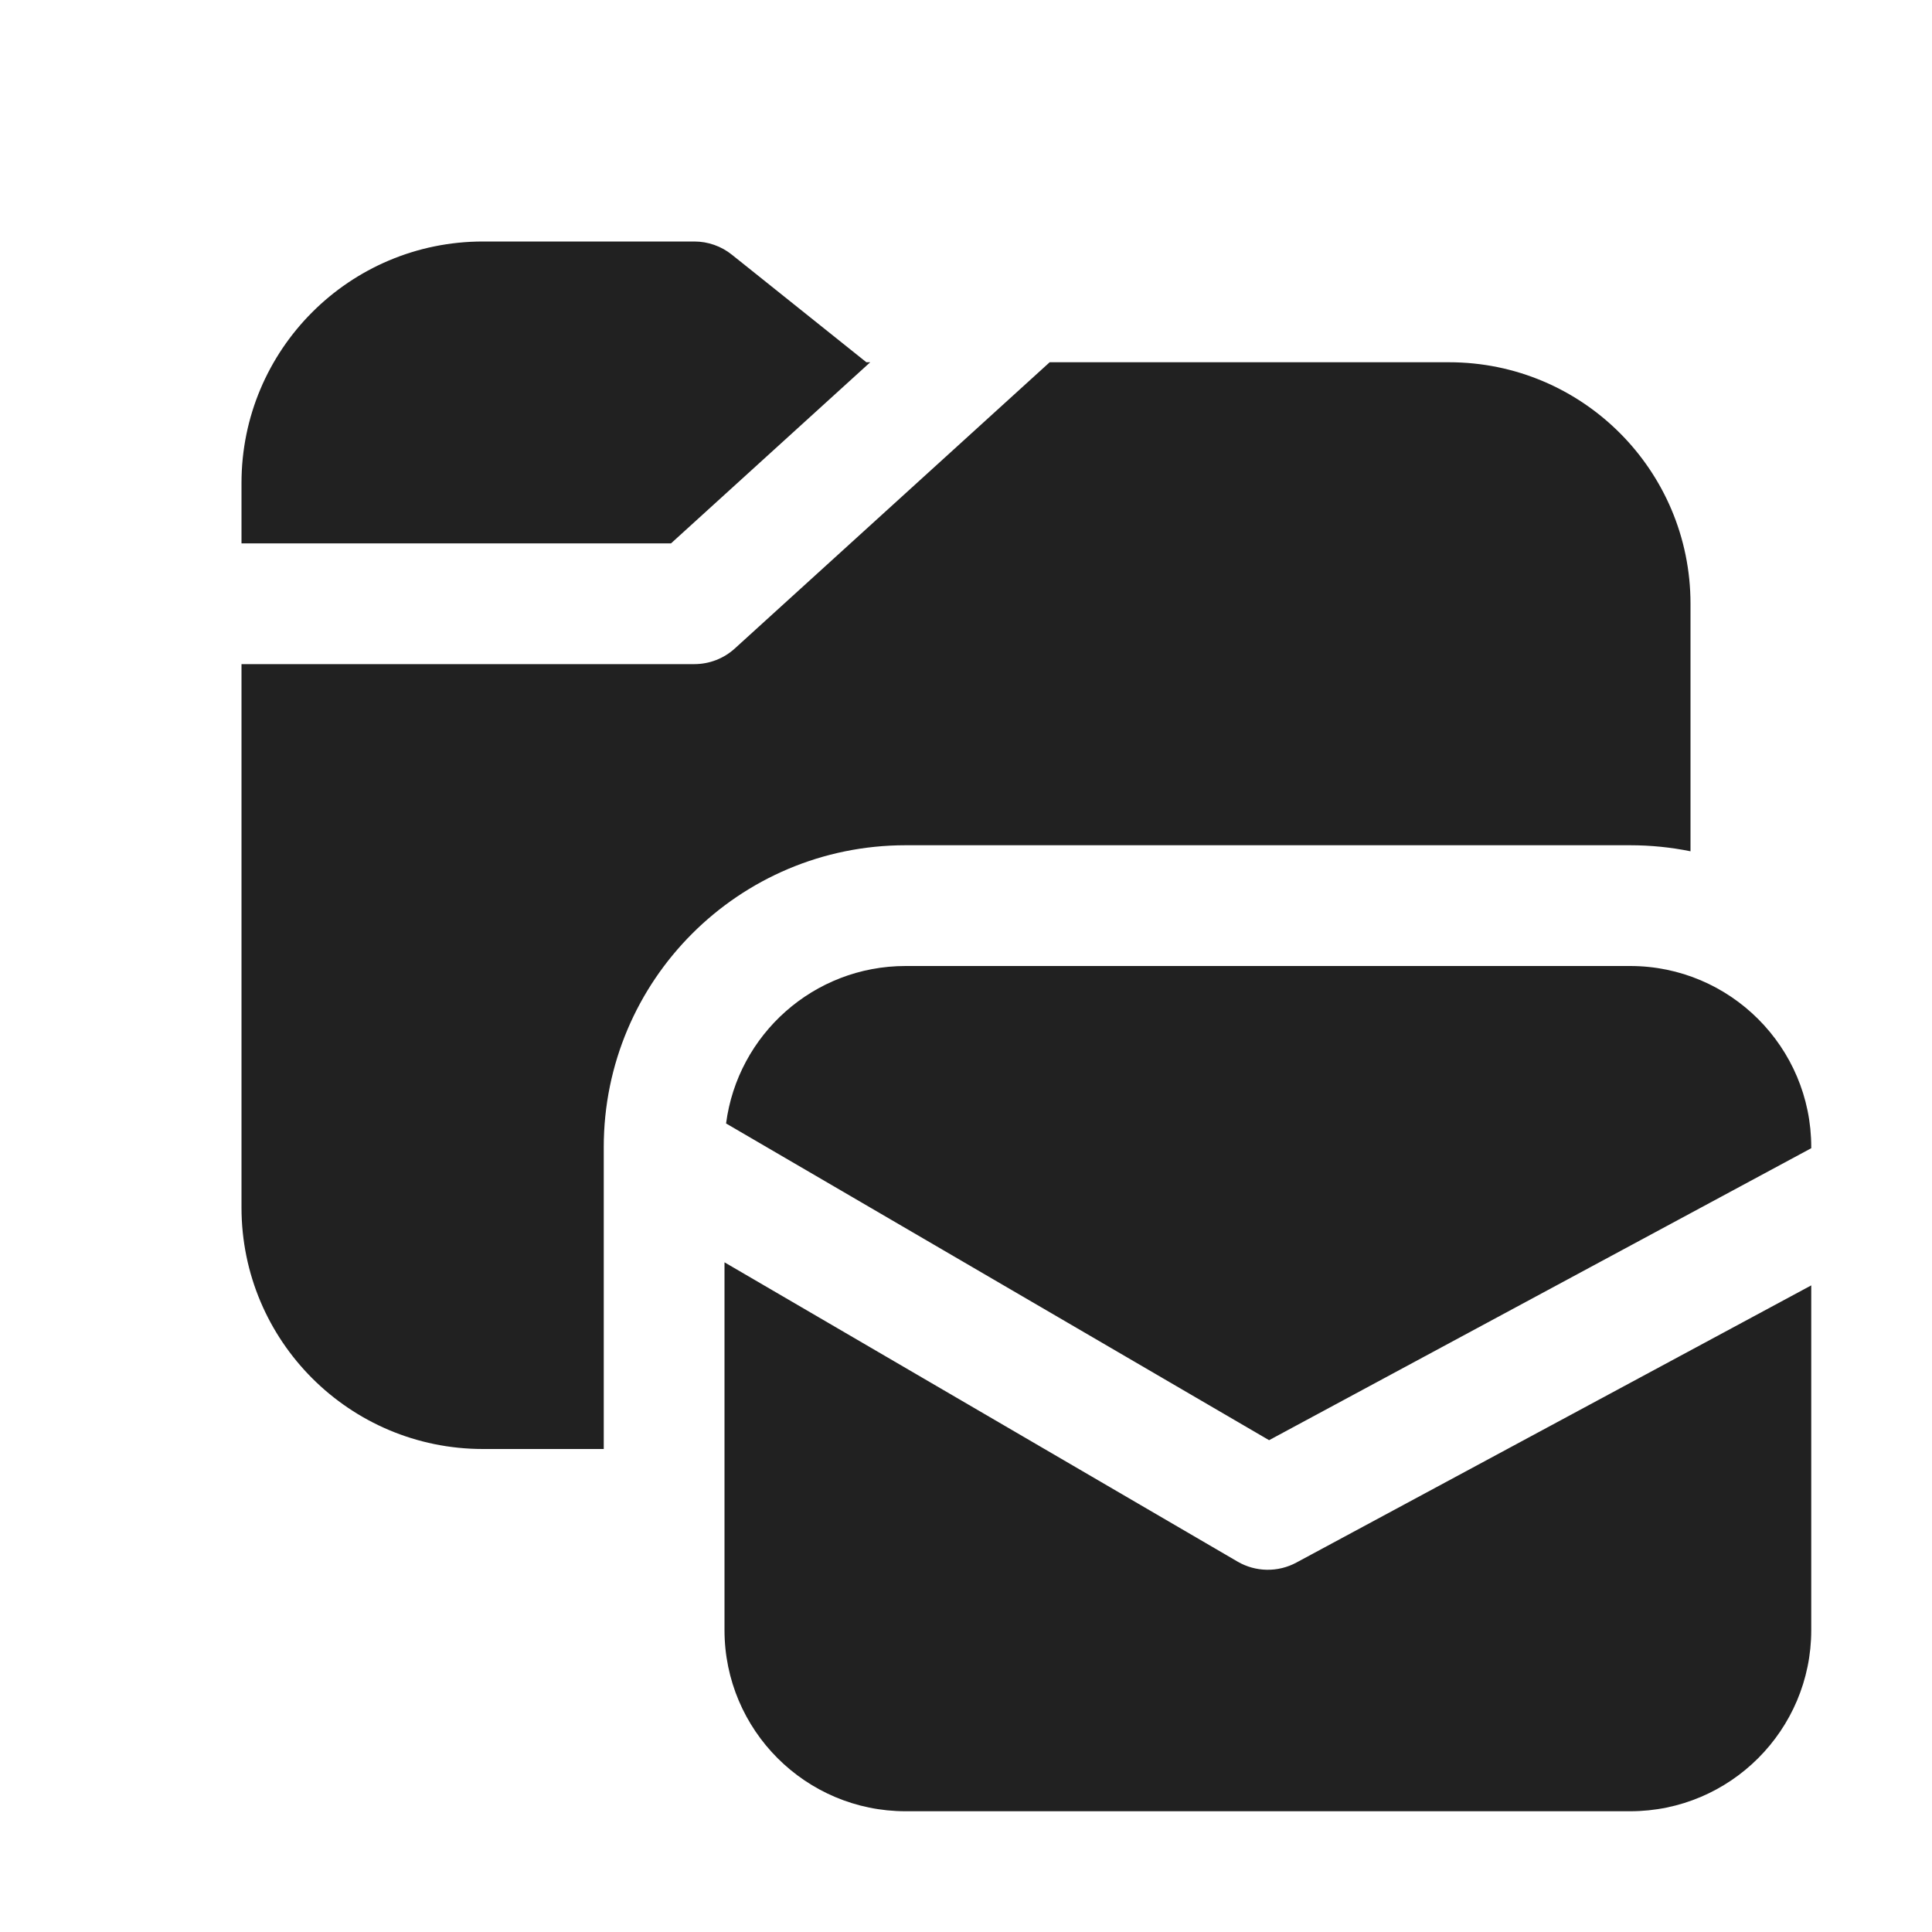
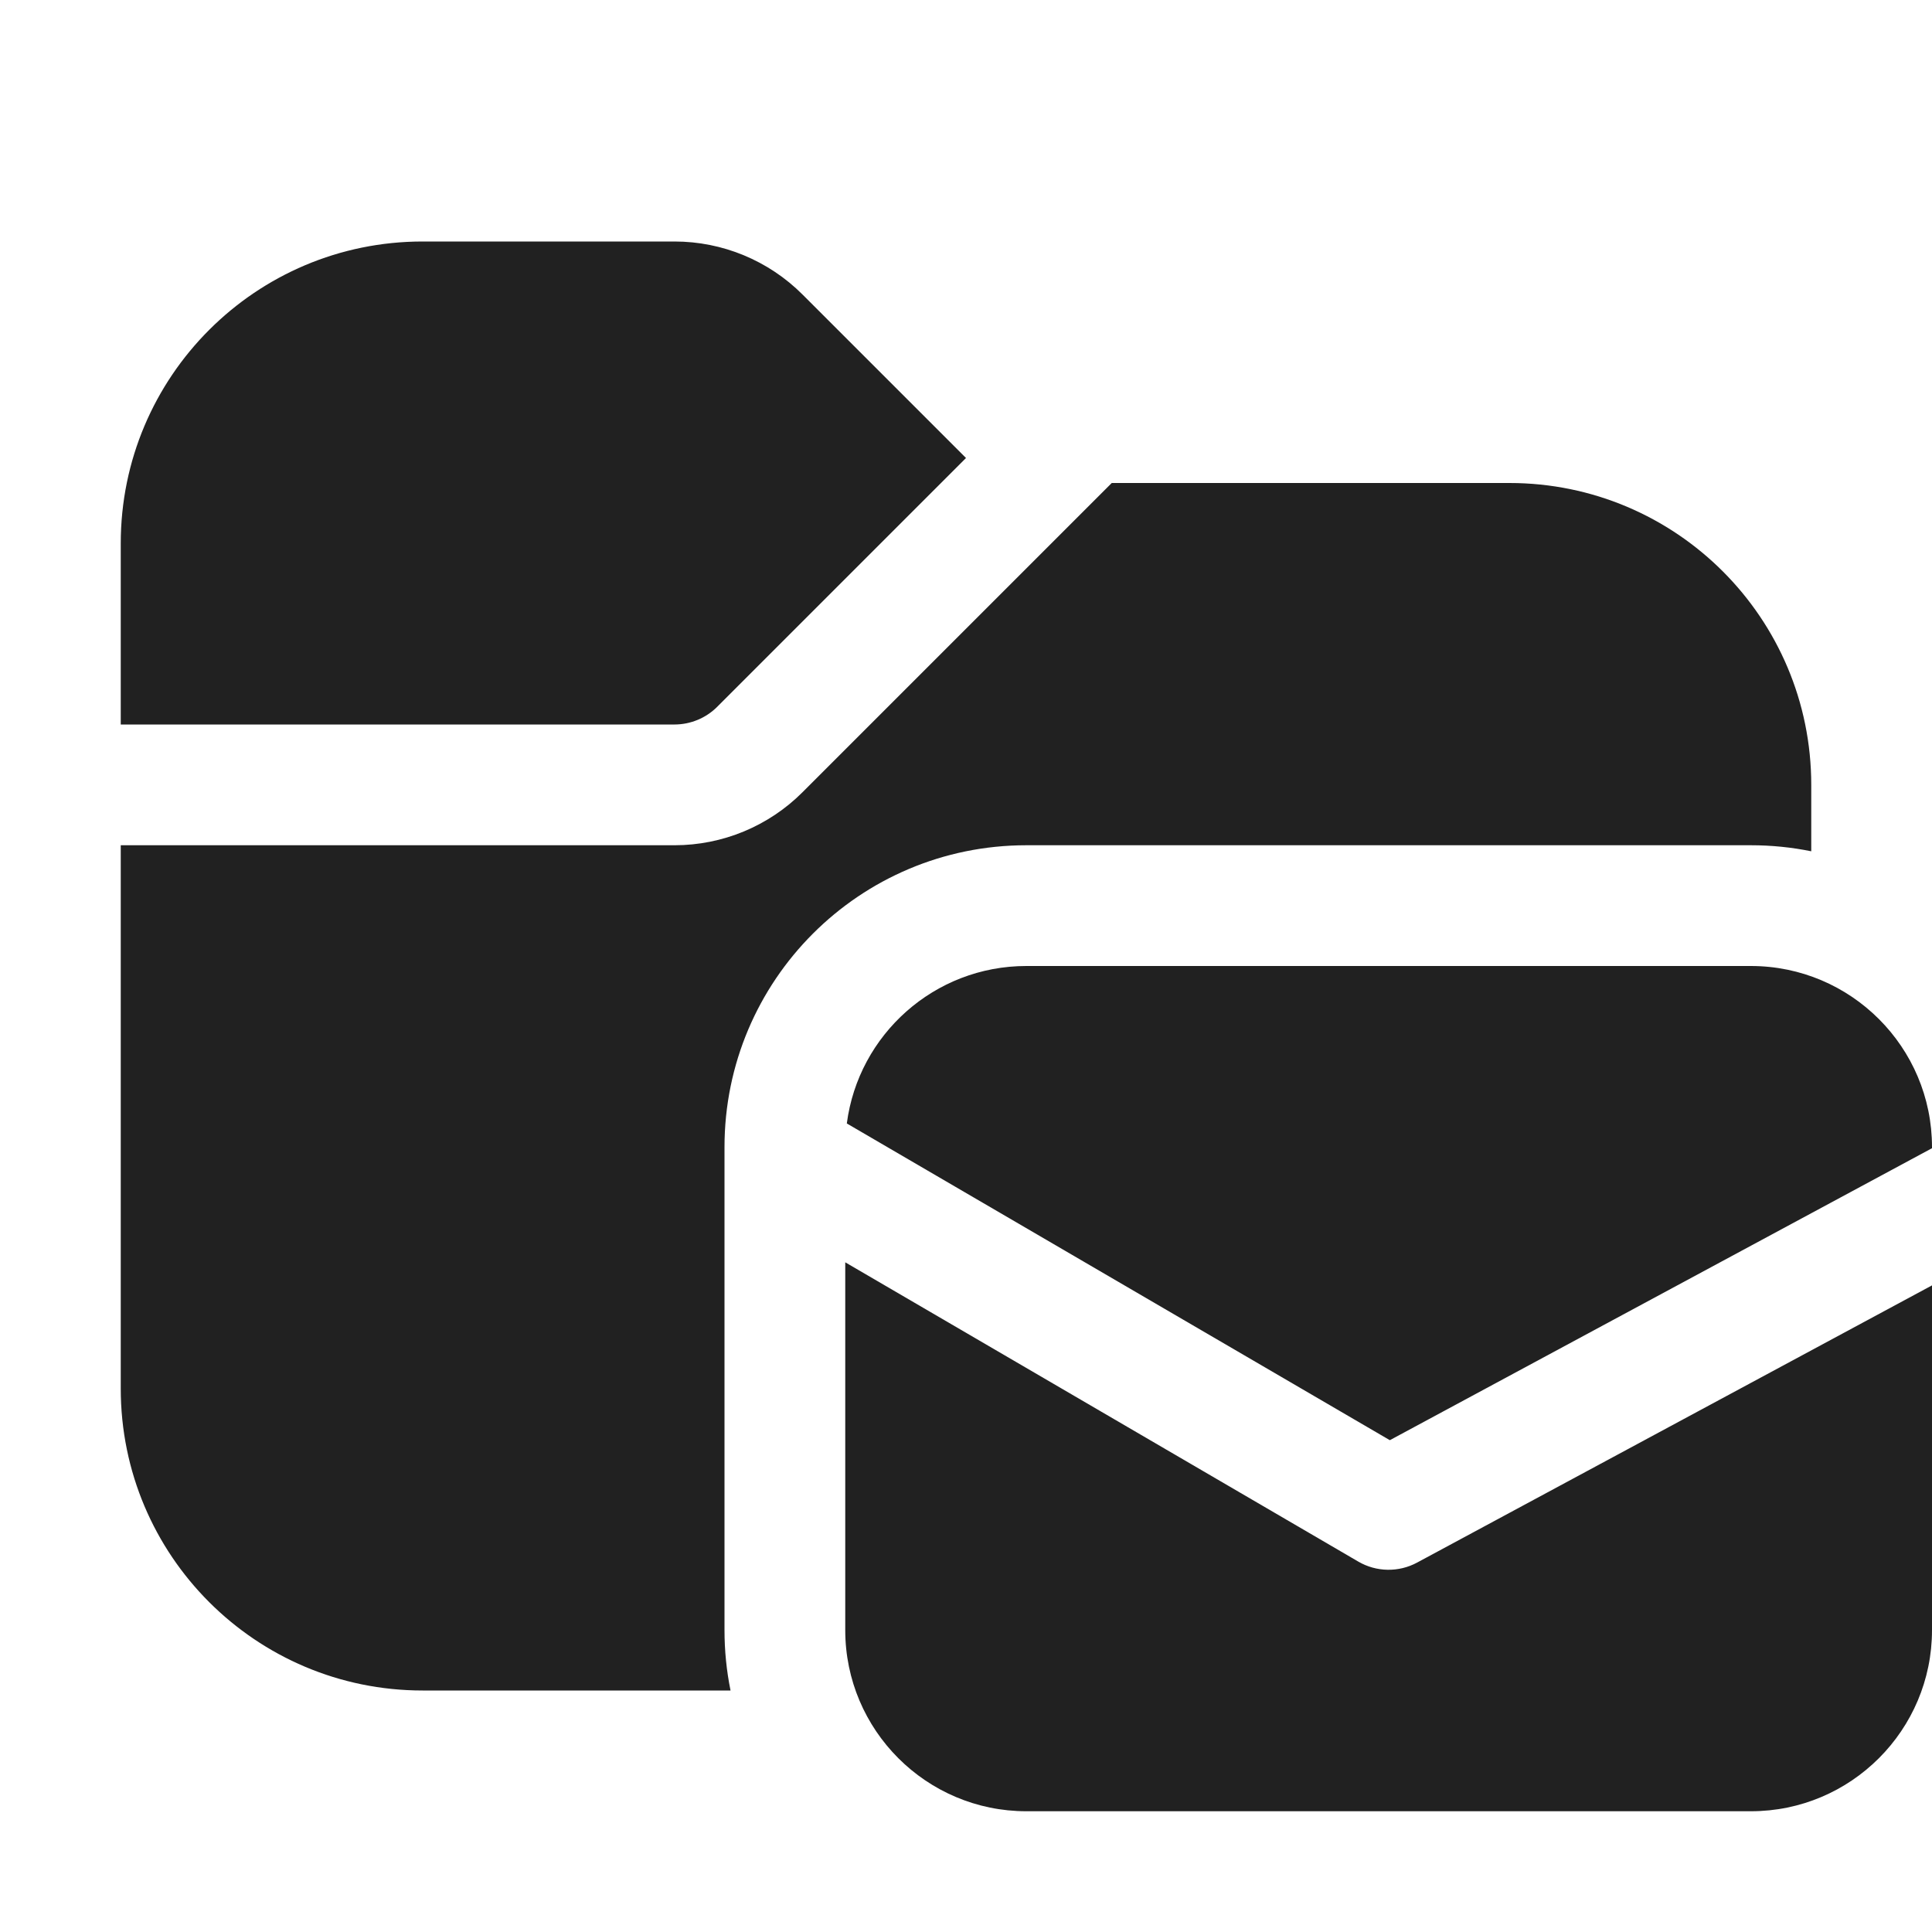
<svg xmlns="http://www.w3.org/2000/svg" width="16" height="16" viewBox="0 0 16 16" fill="none">
-   <path d="M7.207 3H7.175L6.062 2.11C5.974 2.039 5.864 2 5.75 2H4C2.895 2 2 2.895 2 4V4.5H5.557L7.207 3ZM8.693 3L6.086 5.37C5.994 5.454 5.874 5.5 5.75 5.5H2V10C2 11.105 2.895 12 4 12H5V9.5C5 8.119 6.119 7 7.5 7H13.5C13.671 7 13.838 7.017 14 7.05V5C14 3.895 13.105 3 12 3H8.693ZM6.013 9.304L10.51 11.927L15 9.509V9.5C15 8.672 14.328 8 13.5 8H7.5C6.738 8 6.109 8.568 6.013 9.304ZM15 10.645L10.737 12.94C10.584 13.023 10.398 13.02 10.248 12.932L6 10.454V13.5C6 14.328 6.672 15 7.5 15H13.5C14.328 15 15 14.328 15 13.5V10.645Z" fill="#212121" />
+   <path d="M1 4.5C1 3.119 2.119 2 3.5 2H5.586C5.984 2 6.365 2.158 6.646 2.439L8 3.793L5.939 5.854C5.846 5.947 5.718 6 5.586 6H1V4.5ZM1 7V11.5C1 12.881 2.119 14 3.5 14H6.05C6.017 13.838 6 13.671 6 13.5V9.5C6 8.119 7.119 7 8.5 7H14.5C14.671 7 14.838 7.017 15 7.05V6.5C15 5.119 13.881 4 12.5 4H9.207L6.646 6.561C6.365 6.842 5.984 7 5.586 7H1ZM11.51 11.927L7.013 9.304C7.109 8.568 7.738 8 8.5 8H14.5C15.328 8 16 8.672 16 9.5V9.509L11.51 11.927ZM11.737 12.94L16 10.645V13.5C16 14.328 15.328 15 14.5 15H8.5C7.672 15 7 14.328 7 13.5V10.454L11.248 12.932C11.398 13.02 11.584 13.023 11.737 12.94Z" fill="#212121" />
</svg>
